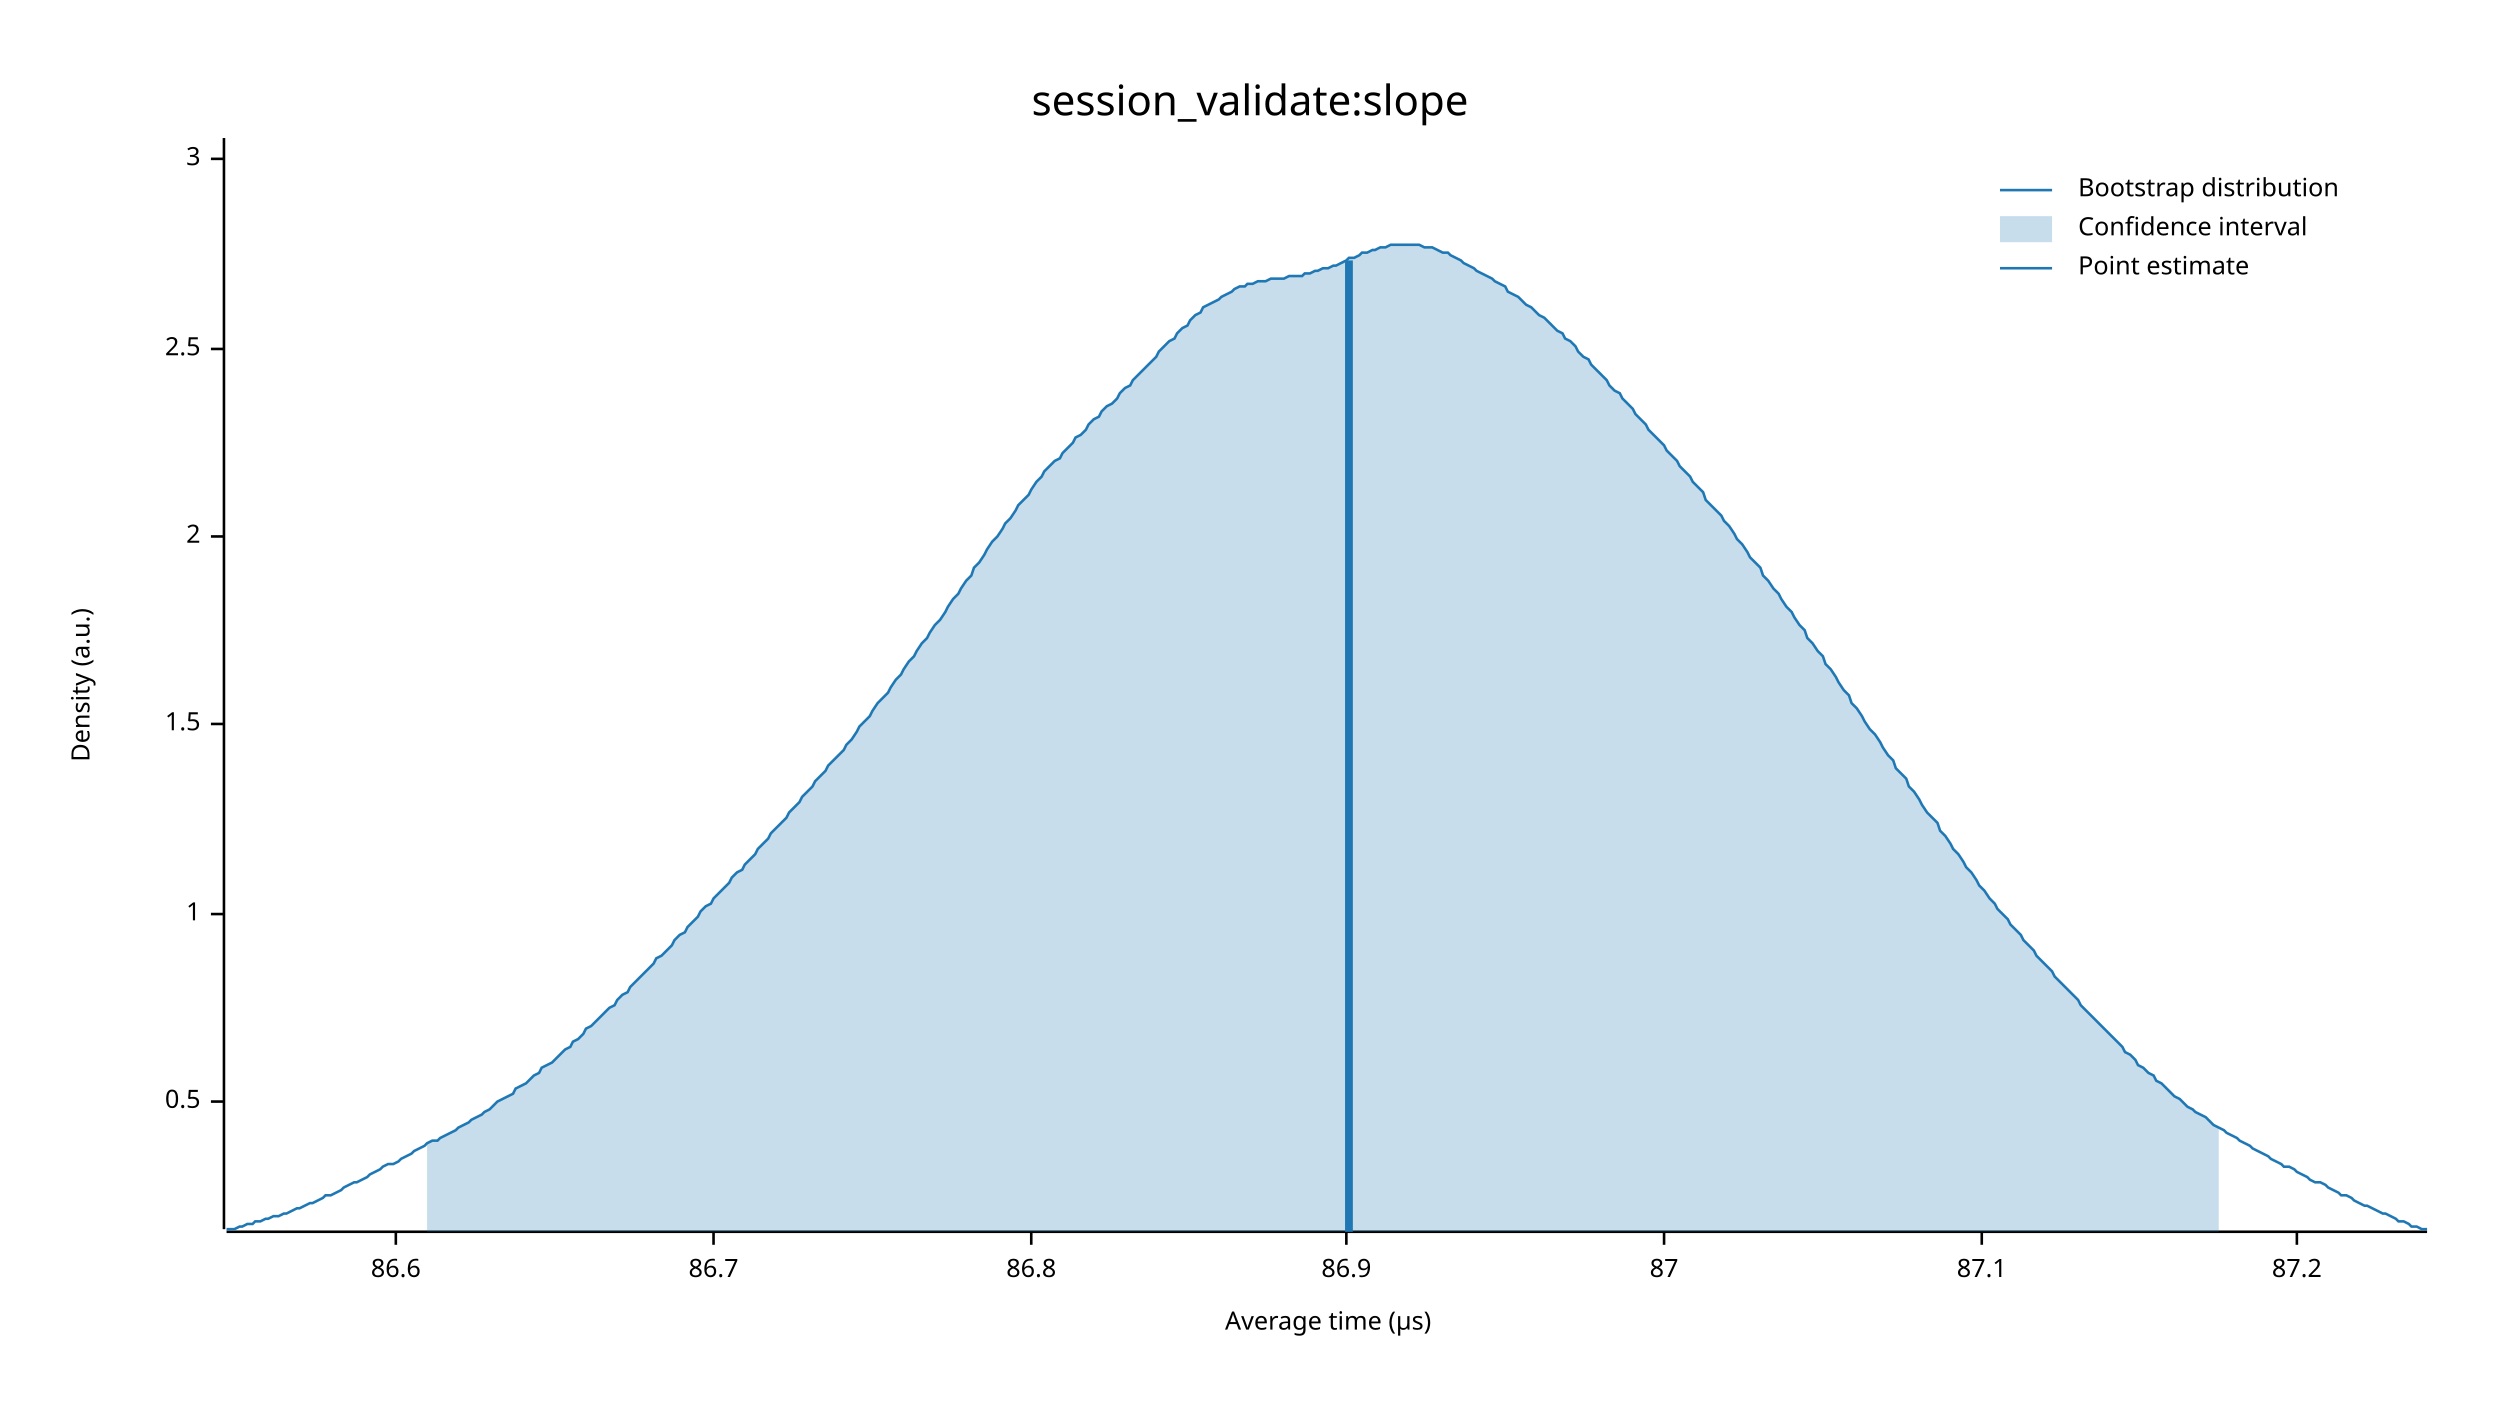
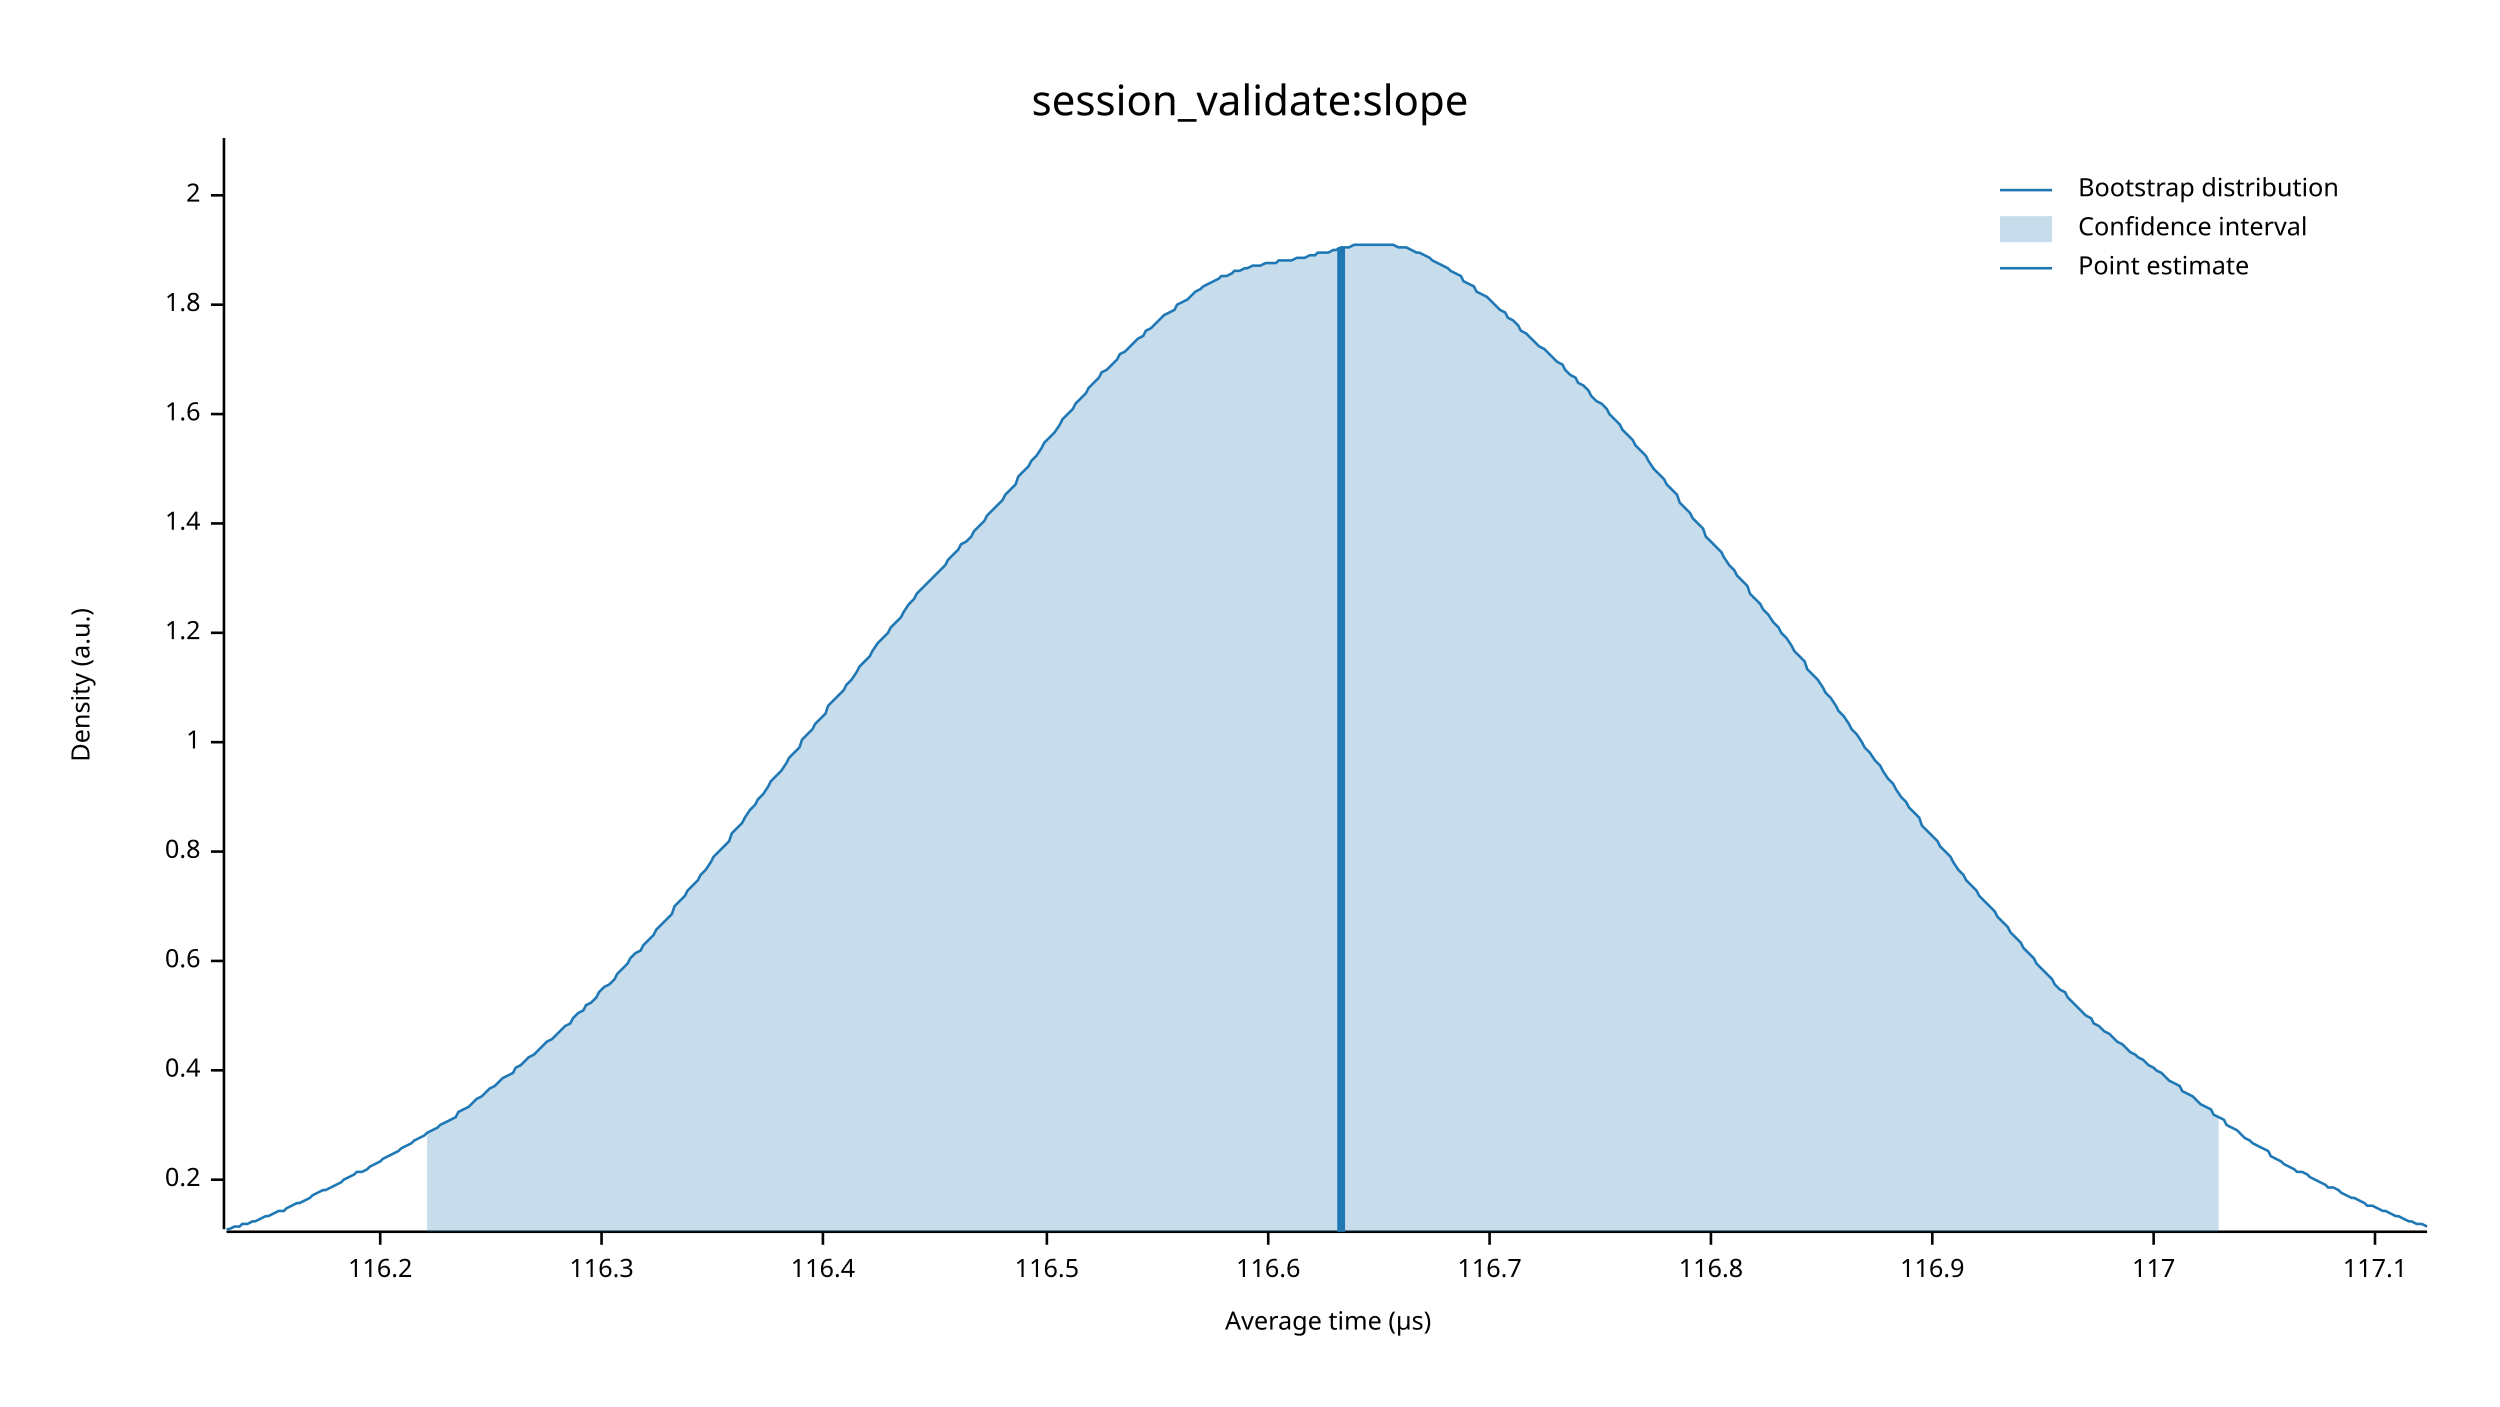
<svg xmlns="http://www.w3.org/2000/svg" width="960" height="540" viewBox="0 0 960 540">
  <text x="480" y="32" dy="0.76em" text-anchor="middle" font-family="sans-serif" font-size="16.129" opacity="1" fill="#000000">
session_validate:slope
</text>
  <text x="27" y="263" dy="0.76em" text-anchor="middle" font-family="sans-serif" font-size="9.677" opacity="1" fill="#000000" transform="rotate(270, 27, 263)">
Density (a.u.)
</text>
  <text x="510" y="513" dy="-0.5ex" text-anchor="middle" font-family="sans-serif" font-size="9.677" opacity="1" fill="#000000">
Average time (µs)
</text>
  <polyline fill="none" opacity="1" stroke="#000000" stroke-width="1" points="86,53 86,472 " />
-   <text x="77" y="423" dy="0.5ex" text-anchor="end" font-family="sans-serif" font-size="9.677" opacity="1" fill="#000000">
- 0.5
+   <text x="77" y="453" dy="0.5ex" text-anchor="end" font-family="sans-serif" font-size="9.677" opacity="1" fill="#000000">
+ 0.2
</text>
-   <polyline fill="none" opacity="1" stroke="#000000" stroke-width="1" points="81,423 86,423 " />
-   <text x="77" y="351" dy="0.5ex" text-anchor="end" font-family="sans-serif" font-size="9.677" opacity="1" fill="#000000">
+   <polyline fill="none" opacity="1" stroke="#000000" stroke-width="1" points="81,453 86,453 " />
+   <text x="77" y="411" dy="0.5ex" text-anchor="end" font-family="sans-serif" font-size="9.677" opacity="1" fill="#000000">
+ 0.4
+ </text>
+   <polyline fill="none" opacity="1" stroke="#000000" stroke-width="1" points="81,411 86,411 " />
+   <text x="77" y="369" dy="0.5ex" text-anchor="end" font-family="sans-serif" font-size="9.677" opacity="1" fill="#000000">
+ 0.6
+ </text>
+   <polyline fill="none" opacity="1" stroke="#000000" stroke-width="1" points="81,369 86,369 " />
+   <text x="77" y="327" dy="0.5ex" text-anchor="end" font-family="sans-serif" font-size="9.677" opacity="1" fill="#000000">
+ 0.8
+ </text>
+   <polyline fill="none" opacity="1" stroke="#000000" stroke-width="1" points="81,327 86,327 " />
+   <text x="77" y="285" dy="0.5ex" text-anchor="end" font-family="sans-serif" font-size="9.677" opacity="1" fill="#000000">
1
</text>
-   <polyline fill="none" opacity="1" stroke="#000000" stroke-width="1" points="81,351 86,351 " />
-   <text x="77" y="278" dy="0.5ex" text-anchor="end" font-family="sans-serif" font-size="9.677" opacity="1" fill="#000000">
- 1.5
+   <polyline fill="none" opacity="1" stroke="#000000" stroke-width="1" points="81,285 86,285 " />
+   <text x="77" y="243" dy="0.5ex" text-anchor="end" font-family="sans-serif" font-size="9.677" opacity="1" fill="#000000">
+ 1.2
</text>
-   <polyline fill="none" opacity="1" stroke="#000000" stroke-width="1" points="81,278 86,278 " />
-   <text x="77" y="206" dy="0.5ex" text-anchor="end" font-family="sans-serif" font-size="9.677" opacity="1" fill="#000000">
+   <polyline fill="none" opacity="1" stroke="#000000" stroke-width="1" points="81,243 86,243 " />
+   <text x="77" y="201" dy="0.5ex" text-anchor="end" font-family="sans-serif" font-size="9.677" opacity="1" fill="#000000">
+ 1.4
+ </text>
+   <polyline fill="none" opacity="1" stroke="#000000" stroke-width="1" points="81,201 86,201 " />
+   <text x="77" y="159" dy="0.5ex" text-anchor="end" font-family="sans-serif" font-size="9.677" opacity="1" fill="#000000">
+ 1.6
+ </text>
+   <polyline fill="none" opacity="1" stroke="#000000" stroke-width="1" points="81,159 86,159 " />
+   <text x="77" y="117" dy="0.5ex" text-anchor="end" font-family="sans-serif" font-size="9.677" opacity="1" fill="#000000">
+ 1.8
+ </text>
+   <polyline fill="none" opacity="1" stroke="#000000" stroke-width="1" points="81,117 86,117 " />
+   <text x="77" y="75" dy="0.5ex" text-anchor="end" font-family="sans-serif" font-size="9.677" opacity="1" fill="#000000">
2
</text>
-   <polyline fill="none" opacity="1" stroke="#000000" stroke-width="1" points="81,206 86,206 " />
-   <text x="77" y="134" dy="0.5ex" text-anchor="end" font-family="sans-serif" font-size="9.677" opacity="1" fill="#000000">
- 2.5
+   <polyline fill="none" opacity="1" stroke="#000000" stroke-width="1" points="81,75 86,75 " />
+   <polyline fill="none" opacity="1" stroke="#000000" stroke-width="1" points="87,473 932,473 " />
+   <text x="146" y="483" dy="0.76em" text-anchor="middle" font-family="sans-serif" font-size="9.677" opacity="1" fill="#000000">
+ 116.2
</text>
-   <polyline fill="none" opacity="1" stroke="#000000" stroke-width="1" points="81,134 86,134 " />
-   <text x="77" y="61" dy="0.5ex" text-anchor="end" font-family="sans-serif" font-size="9.677" opacity="1" fill="#000000">
- 3
+   <polyline fill="none" opacity="1" stroke="#000000" stroke-width="1" points="146,473 146,478 " />
+   <text x="231" y="483" dy="0.76em" text-anchor="middle" font-family="sans-serif" font-size="9.677" opacity="1" fill="#000000">
+ 116.3
</text>
-   <polyline fill="none" opacity="1" stroke="#000000" stroke-width="1" points="81,61 86,61 " />
-   <polyline fill="none" opacity="1" stroke="#000000" stroke-width="1" points="87,473 932,473 " />
-   <text x="152" y="483" dy="0.76em" text-anchor="middle" font-family="sans-serif" font-size="9.677" opacity="1" fill="#000000">
- 86.6
+   <polyline fill="none" opacity="1" stroke="#000000" stroke-width="1" points="231,473 231,478 " />
+   <text x="316" y="483" dy="0.76em" text-anchor="middle" font-family="sans-serif" font-size="9.677" opacity="1" fill="#000000">
+ 116.4
</text>
-   <polyline fill="none" opacity="1" stroke="#000000" stroke-width="1" points="152,473 152,478 " />
-   <text x="274" y="483" dy="0.76em" text-anchor="middle" font-family="sans-serif" font-size="9.677" opacity="1" fill="#000000">
- 86.7
+   <polyline fill="none" opacity="1" stroke="#000000" stroke-width="1" points="316,473 316,478 " />
+   <text x="402" y="483" dy="0.76em" text-anchor="middle" font-family="sans-serif" font-size="9.677" opacity="1" fill="#000000">
+ 116.5
</text>
-   <polyline fill="none" opacity="1" stroke="#000000" stroke-width="1" points="274,473 274,478 " />
-   <text x="396" y="483" dy="0.76em" text-anchor="middle" font-family="sans-serif" font-size="9.677" opacity="1" fill="#000000">
- 86.8
+   <polyline fill="none" opacity="1" stroke="#000000" stroke-width="1" points="402,473 402,478 " />
+   <text x="487" y="483" dy="0.76em" text-anchor="middle" font-family="sans-serif" font-size="9.677" opacity="1" fill="#000000">
+ 116.6
</text>
-   <polyline fill="none" opacity="1" stroke="#000000" stroke-width="1" points="396,473 396,478 " />
-   <text x="517" y="483" dy="0.76em" text-anchor="middle" font-family="sans-serif" font-size="9.677" opacity="1" fill="#000000">
- 86.9
+   <polyline fill="none" opacity="1" stroke="#000000" stroke-width="1" points="487,473 487,478 " />
+   <text x="572" y="483" dy="0.76em" text-anchor="middle" font-family="sans-serif" font-size="9.677" opacity="1" fill="#000000">
+ 116.7
</text>
-   <polyline fill="none" opacity="1" stroke="#000000" stroke-width="1" points="517,473 517,478 " />
-   <text x="639" y="483" dy="0.76em" text-anchor="middle" font-family="sans-serif" font-size="9.677" opacity="1" fill="#000000">
- 87
+   <polyline fill="none" opacity="1" stroke="#000000" stroke-width="1" points="572,473 572,478 " />
+   <text x="657" y="483" dy="0.76em" text-anchor="middle" font-family="sans-serif" font-size="9.677" opacity="1" fill="#000000">
+ 116.8
</text>
-   <polyline fill="none" opacity="1" stroke="#000000" stroke-width="1" points="639,473 639,478 " />
-   <text x="761" y="483" dy="0.76em" text-anchor="middle" font-family="sans-serif" font-size="9.677" opacity="1" fill="#000000">
- 87.1
+   <polyline fill="none" opacity="1" stroke="#000000" stroke-width="1" points="657,473 657,478 " />
+   <text x="742" y="483" dy="0.76em" text-anchor="middle" font-family="sans-serif" font-size="9.677" opacity="1" fill="#000000">
+ 116.9
</text>
-   <polyline fill="none" opacity="1" stroke="#000000" stroke-width="1" points="761,473 761,478 " />
-   <text x="882" y="483" dy="0.76em" text-anchor="middle" font-family="sans-serif" font-size="9.677" opacity="1" fill="#000000">
- 87.2
+   <polyline fill="none" opacity="1" stroke="#000000" stroke-width="1" points="742,473 742,478 " />
+   <text x="827" y="483" dy="0.76em" text-anchor="middle" font-family="sans-serif" font-size="9.677" opacity="1" fill="#000000">
+ 117
</text>
-   <polyline fill="none" opacity="1" stroke="#000000" stroke-width="1" points="882,473 882,478 " />
-   <polyline fill="none" opacity="1" stroke="#1F78B4" stroke-width="1" points="87,472 88,472 90,472 92,471 93,471 95,470 97,470 98,469 100,469 102,468 103,468 105,467 107,467 109,466 110,466 112,465 114,464 115,464 117,463 119,462 120,462 122,461 124,460 125,459 127,459 129,458 131,457 132,456 134,455 136,454 137,454 139,453 141,452 142,451 144,450 146,449 147,448 149,447 151,447 153,446 154,445 156,444 158,443 159,442 161,441 163,440 164,439 166,438 168,438 169,437 171,436 173,435 175,434 176,433 178,432 180,431 181,430 183,429 185,428 186,427 188,426 190,424 191,423 193,422 195,421 197,420 198,418 200,417 202,416 203,415 205,413 207,412 208,410 210,409 212,408 214,406 215,405 217,403 219,402 220,400 222,399 224,397 225,395 227,394 229,392 230,391 232,389 234,387 236,386 237,384 239,382 241,381 242,379 244,377 246,375 247,374 249,372 251,370 252,368 254,367 256,365 258,363 259,361 261,359 263,358 264,356 266,354 268,352 269,350 271,348 273,347 274,345 276,343 278,341 280,339 281,337 283,335 285,334 286,332 288,330 290,328 291,326 293,324 295,322 296,320 298,318 300,316 302,314 303,312 305,310 307,308 308,306 310,304 312,302 313,300 315,298 317,296 318,294 320,292 322,290 324,288 325,286 327,284 329,281 330,279 332,277 334,275 335,273 337,270 339,268 341,266 342,264 344,261 346,259 347,257 349,254 351,252 352,250 354,247 356,245 357,243 359,240 361,238 363,235 364,233 366,230 368,228 369,226 371,223 373,221 374,218 376,216 378,213 379,211 381,208 383,206 385,203 386,201 388,199 390,196 391,194 393,192 395,190 396,188 398,185 400,183 401,181 403,179 405,177 407,176 408,174 410,172 412,170 413,168 415,167 417,165 418,163 420,161 422,160 423,158 425,156 427,155 429,153 430,151 432,149 434,148 435,146 437,144 439,142 440,141 442,139 444,137 445,135 447,133 449,131 451,130 452,128 454,126 456,125 457,123 459,121 461,120 462,118 464,117 466,116 468,115 469,114 471,113 473,112 474,111 476,110 478,110 479,109 481,109 483,108 484,108 486,108 488,107 490,107 491,107 493,107 495,106 496,106 498,106 500,106 501,105 503,105 505,104 506,104 508,103 510,103 512,102 513,102 515,101 517,100 518,99 520,99 522,98 523,97 525,97 527,96 528,96 530,95 532,95 534,94 535,94 537,94 539,94 540,94 542,94 544,94 545,94 547,95 549,95 550,95 552,96 554,97 556,97 557,98 559,99 561,100 562,101 564,102 566,103 567,104 569,105 571,106 573,107 574,108 576,109 578,110 579,112 581,113 583,114 584,115 586,117 588,118 589,119 591,121 593,122 595,124 596,125 598,127 600,128 601,130 603,131 605,133 606,135 608,137 610,138 611,140 613,142 615,144 617,146 618,148 620,150 622,151 623,153 625,155 627,157 628,159 630,161 632,163 633,165 635,167 637,169 639,171 640,173 642,175 644,177 645,179 647,181 649,183 650,185 652,187 654,189 655,192 657,194 659,196 661,198 662,200 664,202 666,205 667,207 669,209 671,212 672,214 674,216 676,218 677,221 679,223 681,226 683,228 684,230 686,233 688,235 689,237 691,240 693,242 694,245 696,247 698,250 700,252 701,255 703,257 705,260 706,262 708,265 710,267 711,270 713,272 715,275 716,277 718,280 720,282 722,285 723,287 725,290 727,292 728,295 730,297 732,299 733,302 735,304 737,307 738,309 740,312 742,314 744,316 745,319 747,321 749,324 750,326 752,328 754,331 755,333 757,335 759,338 760,340 762,342 764,345 766,347 767,349 769,351 771,353 772,355 774,357 776,359 777,361 779,363 781,365 782,367 784,369 786,371 788,373 789,375 791,377 793,379 794,380 796,382 798,384 799,386 801,388 803,390 804,391 806,393 808,395 810,397 811,398 813,400 815,402 816,404 818,405 820,407 821,409 823,410 825,412 827,413 828,415 830,416 832,418 833,419 835,421 837,422 838,423 840,425 842,426 843,427 845,428 847,429 849,431 850,432 852,433 854,434 855,435 857,436 859,437 860,438 862,439 864,440 865,441 867,442 869,443 871,444 872,445 874,446 876,447 877,448 879,448 881,449 882,450 884,451 886,452 887,453 889,454 891,454 893,455 894,456 896,457 898,458 899,459 901,459 903,460 904,461 906,462 908,463 909,463 911,464 913,465 915,466 916,466 918,467 920,468 921,469 923,469 925,470 926,471 928,471 930,472 932,472 " />
-   <polygon opacity="0.25" fill="#1F78B4" points="164,439 166,438 168,438 169,437 171,436 173,435 175,434 176,433 178,432 180,431 181,430 183,429 185,428 186,427 188,426 190,424 191,423 193,422 195,421 197,420 198,418 200,417 202,416 203,415 205,413 207,412 208,410 210,409 212,408 214,406 215,405 217,403 219,402 220,400 222,399 224,397 225,395 227,394 229,392 230,391 232,389 234,387 236,386 237,384 239,382 241,381 242,379 244,377 246,375 247,374 249,372 251,370 252,368 254,367 256,365 258,363 259,361 261,359 263,358 264,356 266,354 268,352 269,350 271,348 273,347 274,345 276,343 278,341 280,339 281,337 283,335 285,334 286,332 288,330 290,328 291,326 293,324 295,322 296,320 298,318 300,316 302,314 303,312 305,310 307,308 308,306 310,304 312,302 313,300 315,298 317,296 318,294 320,292 322,290 324,288 325,286 327,284 329,281 330,279 332,277 334,275 335,273 337,270 339,268 341,266 342,264 344,261 346,259 347,257 349,254 351,252 352,250 354,247 356,245 357,243 359,240 361,238 363,235 364,233 366,230 368,228 369,226 371,223 373,221 374,218 376,216 378,213 379,211 381,208 383,206 385,203 386,201 388,199 390,196 391,194 393,192 395,190 396,188 398,185 400,183 401,181 403,179 405,177 407,176 408,174 410,172 412,170 413,168 415,167 417,165 418,163 420,161 422,160 423,158 425,156 427,155 429,153 430,151 432,149 434,148 435,146 437,144 439,142 440,141 442,139 444,137 445,135 447,133 449,131 451,130 452,128 454,126 456,125 457,123 459,121 461,120 462,118 464,117 466,116 468,115 469,114 471,113 473,112 474,111 476,110 478,110 479,109 481,109 483,108 484,108 486,108 488,107 490,107 491,107 493,107 495,106 496,106 498,106 500,106 501,105 503,105 505,104 506,104 508,103 510,103 512,102 513,102 515,101 517,100 518,99 520,99 522,98 523,97 525,97 527,96 528,96 530,95 532,95 534,94 535,94 537,94 539,94 540,94 542,94 544,94 545,94 547,95 549,95 550,95 552,96 554,97 556,97 557,98 559,99 561,100 562,101 564,102 566,103 567,104 569,105 571,106 573,107 574,108 576,109 578,110 579,112 581,113 583,114 584,115 586,117 588,118 589,119 591,121 593,122 595,124 596,125 598,127 600,128 601,130 603,131 605,133 606,135 608,137 610,138 611,140 613,142 615,144 617,146 618,148 620,150 622,151 623,153 625,155 627,157 628,159 630,161 632,163 633,165 635,167 637,169 639,171 640,173 642,175 644,177 645,179 647,181 649,183 650,185 652,187 654,189 655,192 657,194 659,196 661,198 662,200 664,202 666,205 667,207 669,209 671,212 672,214 674,216 676,218 677,221 679,223 681,226 683,228 684,230 686,233 688,235 689,237 691,240 693,242 694,245 696,247 698,250 700,252 701,255 703,257 705,260 706,262 708,265 710,267 711,270 713,272 715,275 716,277 718,280 720,282 722,285 723,287 725,290 727,292 728,295 730,297 732,299 733,302 735,304 737,307 738,309 740,312 742,314 744,316 745,319 747,321 749,324 750,326 752,328 754,331 755,333 757,335 759,338 760,340 762,342 764,345 766,347 767,349 769,351 771,353 772,355 774,357 776,359 777,361 779,363 781,365 782,367 784,369 786,371 788,373 789,375 791,377 793,379 794,380 796,382 798,384 799,386 801,388 803,390 804,391 806,393 808,395 810,397 811,398 813,400 815,402 816,404 818,405 820,407 821,409 823,410 825,412 827,413 828,415 830,416 832,418 833,419 835,421 837,422 838,423 840,425 842,426 843,427 845,428 847,429 849,431 850,432 852,433 852,473 164,473 " />
-   <polyline fill="none" opacity="1" stroke="#1F78B4" stroke-width="3" points="518,473 518,100 " />
+   <polyline fill="none" opacity="1" stroke="#000000" stroke-width="1" points="827,473 827,478 " />
+   <text x="912" y="483" dy="0.76em" text-anchor="middle" font-family="sans-serif" font-size="9.677" opacity="1" fill="#000000">
+ 117.1
+ </text>
+   <polyline fill="none" opacity="1" stroke="#000000" stroke-width="1" points="912,473 912,478 " />
+   <polyline fill="none" opacity="1" stroke="#1F78B4" stroke-width="1" points="87,472 88,472 90,471 92,471 93,470 95,470 97,469 98,469 100,468 102,467 103,467 105,466 107,465 109,465 110,464 112,463 114,462 115,462 117,461 119,460 120,459 122,458 124,457 125,457 127,456 129,455 131,454 132,453 134,452 136,451 137,450 139,450 141,449 142,448 144,447 146,446 147,445 149,444 151,443 153,442 154,441 156,440 158,439 159,438 161,437 163,436 164,435 166,434 168,433 169,432 171,431 173,430 175,429 176,427 178,426 180,425 181,424 183,422 185,421 186,420 188,418 190,417 191,416 193,414 195,413 197,412 198,410 200,409 202,407 203,406 205,405 207,403 208,402 210,400 212,399 214,397 215,396 217,394 219,393 220,391 222,389 224,388 225,386 227,385 229,383 230,381 232,379 234,378 236,376 237,374 239,372 241,370 242,368 244,366 246,365 247,363 249,361 251,359 252,357 254,355 256,353 258,351 259,348 261,346 263,344 264,342 266,340 268,338 269,336 271,334 273,331 274,329 276,327 278,325 280,323 281,320 283,318 285,316 286,314 288,311 290,309 291,307 293,305 295,302 296,300 298,298 300,296 302,293 303,291 305,289 307,287 308,284 310,282 312,280 313,278 315,276 317,274 318,271 320,269 322,267 324,265 325,263 327,261 329,258 330,256 332,254 334,252 335,250 337,247 339,245 341,243 342,241 344,239 346,237 347,235 349,232 351,230 352,228 354,226 356,224 357,223 359,221 361,219 363,217 364,215 366,213 368,211 369,209 371,208 373,206 374,204 376,202 378,200 379,198 381,196 383,194 385,192 386,190 388,188 390,186 391,183 393,181 395,179 396,177 398,175 400,172 401,170 403,168 405,166 407,163 408,161 410,159 412,157 413,155 415,153 417,151 418,149 420,147 422,145 423,143 425,142 427,140 429,138 430,136 432,135 434,133 435,132 437,130 439,129 440,127 442,126 444,124 445,123 447,121 449,120 451,119 452,117 454,116 456,115 457,114 459,112 461,111 462,110 464,109 466,108 468,107 469,106 471,106 473,105 474,104 476,104 478,103 479,103 481,102 483,102 484,102 486,101 488,101 490,101 491,100 493,100 495,100 496,100 498,99 500,99 501,99 503,98 505,98 506,97 508,97 510,97 512,96 513,96 515,95 517,95 518,95 520,94 522,94 523,94 525,94 527,94 528,94 530,94 532,94 534,94 535,94 537,95 539,95 540,95 542,96 544,97 545,97 547,98 549,99 550,100 552,101 554,102 556,103 557,104 559,105 561,106 562,108 564,109 566,110 567,112 569,113 571,114 573,116 574,117 576,119 578,120 579,122 581,123 583,125 584,127 586,128 588,130 589,131 591,133 593,134 595,136 596,137 598,139 600,140 601,142 603,144 605,145 606,147 608,148 610,150 611,152 613,154 615,155 617,157 618,159 620,161 622,163 623,165 625,167 627,169 628,171 630,173 632,175 633,177 635,180 637,182 639,184 640,186 642,188 644,190 645,193 647,195 649,197 650,199 652,201 654,203 655,206 657,208 659,210 661,212 662,214 664,217 666,219 667,221 669,223 671,225 672,228 674,230 676,232 677,234 679,236 681,239 683,241 684,243 686,245 688,248 689,250 691,252 693,254 694,257 696,259 698,261 700,264 701,266 703,268 705,271 706,273 708,275 710,278 711,280 713,282 715,285 716,287 718,289 720,292 722,294 723,296 725,299 727,301 728,303 730,306 732,308 733,310 735,312 737,314 738,317 740,319 742,321 744,323 745,325 747,327 749,329 750,331 752,334 754,336 755,338 757,340 759,342 760,344 762,346 764,348 766,350 767,352 769,354 771,356 772,358 774,360 776,362 777,364 779,366 781,368 782,370 784,372 786,374 788,376 789,378 791,380 793,381 794,383 796,385 798,387 799,388 801,390 803,391 804,393 806,394 808,396 810,397 811,398 813,400 815,401 816,402 818,404 820,405 821,406 823,407 825,409 827,410 828,411 830,412 832,414 833,415 835,416 837,417 838,419 840,420 842,421 843,422 845,424 847,425 849,426 850,428 852,429 854,430 855,432 857,433 859,434 860,435 862,437 864,438 865,439 867,440 869,441 871,442 872,444 874,445 876,446 877,447 879,448 881,449 882,450 884,450 886,451 887,452 889,453 891,454 893,455 894,456 896,456 898,457 899,458 901,459 903,460 904,460 906,461 908,462 909,463 911,463 913,464 915,465 916,465 918,466 920,467 921,467 923,468 925,469 926,469 928,470 930,470 932,471 " />
+   <polygon opacity="0.25" fill="#1F78B4" points="164,435 166,434 168,433 169,432 171,431 173,430 175,429 176,427 178,426 180,425 181,424 183,422 185,421 186,420 188,418 190,417 191,416 193,414 195,413 197,412 198,410 200,409 202,407 203,406 205,405 207,403 208,402 210,400 212,399 214,397 215,396 217,394 219,393 220,391 222,389 224,388 225,386 227,385 229,383 230,381 232,379 234,378 236,376 237,374 239,372 241,370 242,368 244,366 246,365 247,363 249,361 251,359 252,357 254,355 256,353 258,351 259,348 261,346 263,344 264,342 266,340 268,338 269,336 271,334 273,331 274,329 276,327 278,325 280,323 281,320 283,318 285,316 286,314 288,311 290,309 291,307 293,305 295,302 296,300 298,298 300,296 302,293 303,291 305,289 307,287 308,284 310,282 312,280 313,278 315,276 317,274 318,271 320,269 322,267 324,265 325,263 327,261 329,258 330,256 332,254 334,252 335,250 337,247 339,245 341,243 342,241 344,239 346,237 347,235 349,232 351,230 352,228 354,226 356,224 357,223 359,221 361,219 363,217 364,215 366,213 368,211 369,209 371,208 373,206 374,204 376,202 378,200 379,198 381,196 383,194 385,192 386,190 388,188 390,186 391,183 393,181 395,179 396,177 398,175 400,172 401,170 403,168 405,166 407,163 408,161 410,159 412,157 413,155 415,153 417,151 418,149 420,147 422,145 423,143 425,142 427,140 429,138 430,136 432,135 434,133 435,132 437,130 439,129 440,127 442,126 444,124 445,123 447,121 449,120 451,119 452,117 454,116 456,115 457,114 459,112 461,111 462,110 464,109 466,108 468,107 469,106 471,106 473,105 474,104 476,104 478,103 479,103 481,102 483,102 484,102 486,101 488,101 490,101 491,100 493,100 495,100 496,100 498,99 500,99 501,99 503,98 505,98 506,97 508,97 510,97 512,96 513,96 515,95 517,95 518,95 520,94 522,94 523,94 525,94 527,94 528,94 530,94 532,94 534,94 535,94 537,95 539,95 540,95 542,96 544,97 545,97 547,98 549,99 550,100 552,101 554,102 556,103 557,104 559,105 561,106 562,108 564,109 566,110 567,112 569,113 571,114 573,116 574,117 576,119 578,120 579,122 581,123 583,125 584,127 586,128 588,130 589,131 591,133 593,134 595,136 596,137 598,139 600,140 601,142 603,144 605,145 606,147 608,148 610,150 611,152 613,154 615,155 617,157 618,159 620,161 622,163 623,165 625,167 627,169 628,171 630,173 632,175 633,177 635,180 637,182 639,184 640,186 642,188 644,190 645,193 647,195 649,197 650,199 652,201 654,203 655,206 657,208 659,210 661,212 662,214 664,217 666,219 667,221 669,223 671,225 672,228 674,230 676,232 677,234 679,236 681,239 683,241 684,243 686,245 688,248 689,250 691,252 693,254 694,257 696,259 698,261 700,264 701,266 703,268 705,271 706,273 708,275 710,278 711,280 713,282 715,285 716,287 718,289 720,292 722,294 723,296 725,299 727,301 728,303 730,306 732,308 733,310 735,312 737,314 738,317 740,319 742,321 744,323 745,325 747,327 749,329 750,331 752,334 754,336 755,338 757,340 759,342 760,344 762,346 764,348 766,350 767,352 769,354 771,356 772,358 774,360 776,362 777,364 779,366 781,368 782,370 784,372 786,374 788,376 789,378 791,380 793,381 794,383 796,385 798,387 799,388 801,390 803,391 804,393 806,394 808,396 810,397 811,398 813,400 815,401 816,402 818,404 820,405 821,406 823,407 825,409 827,410 828,411 830,412 832,414 833,415 835,416 837,417 838,419 840,420 842,421 843,422 845,424 847,425 849,426 850,428 852,429 852,473 164,473 " />
+   <polyline fill="none" opacity="1" stroke="#1F78B4" stroke-width="3" points="515,473 515,95 " />
  <text x="798" y="68" dy="0.76em" text-anchor="start" font-family="sans-serif" font-size="9.677" opacity="1" fill="#000000">
Bootstrap distribution
</text>
  <text x="798" y="83" dy="0.76em" text-anchor="start" font-family="sans-serif" font-size="9.677" opacity="1" fill="#000000">
Confidence interval
</text>
  <text x="798" y="98" dy="0.76em" text-anchor="start" font-family="sans-serif" font-size="9.677" opacity="1" fill="#000000">
Point estimate
</text>
  <polyline fill="none" opacity="1" stroke="#1F78B4" stroke-width="1" points="768,73 788,73 " />
  <rect x="768" y="83" width="20" height="10" opacity="0.25" fill="#1F78B4" stroke="none" />
  <polyline fill="none" opacity="1" stroke="#1F78B4" stroke-width="1" points="768,103 788,103 " />
</svg>
